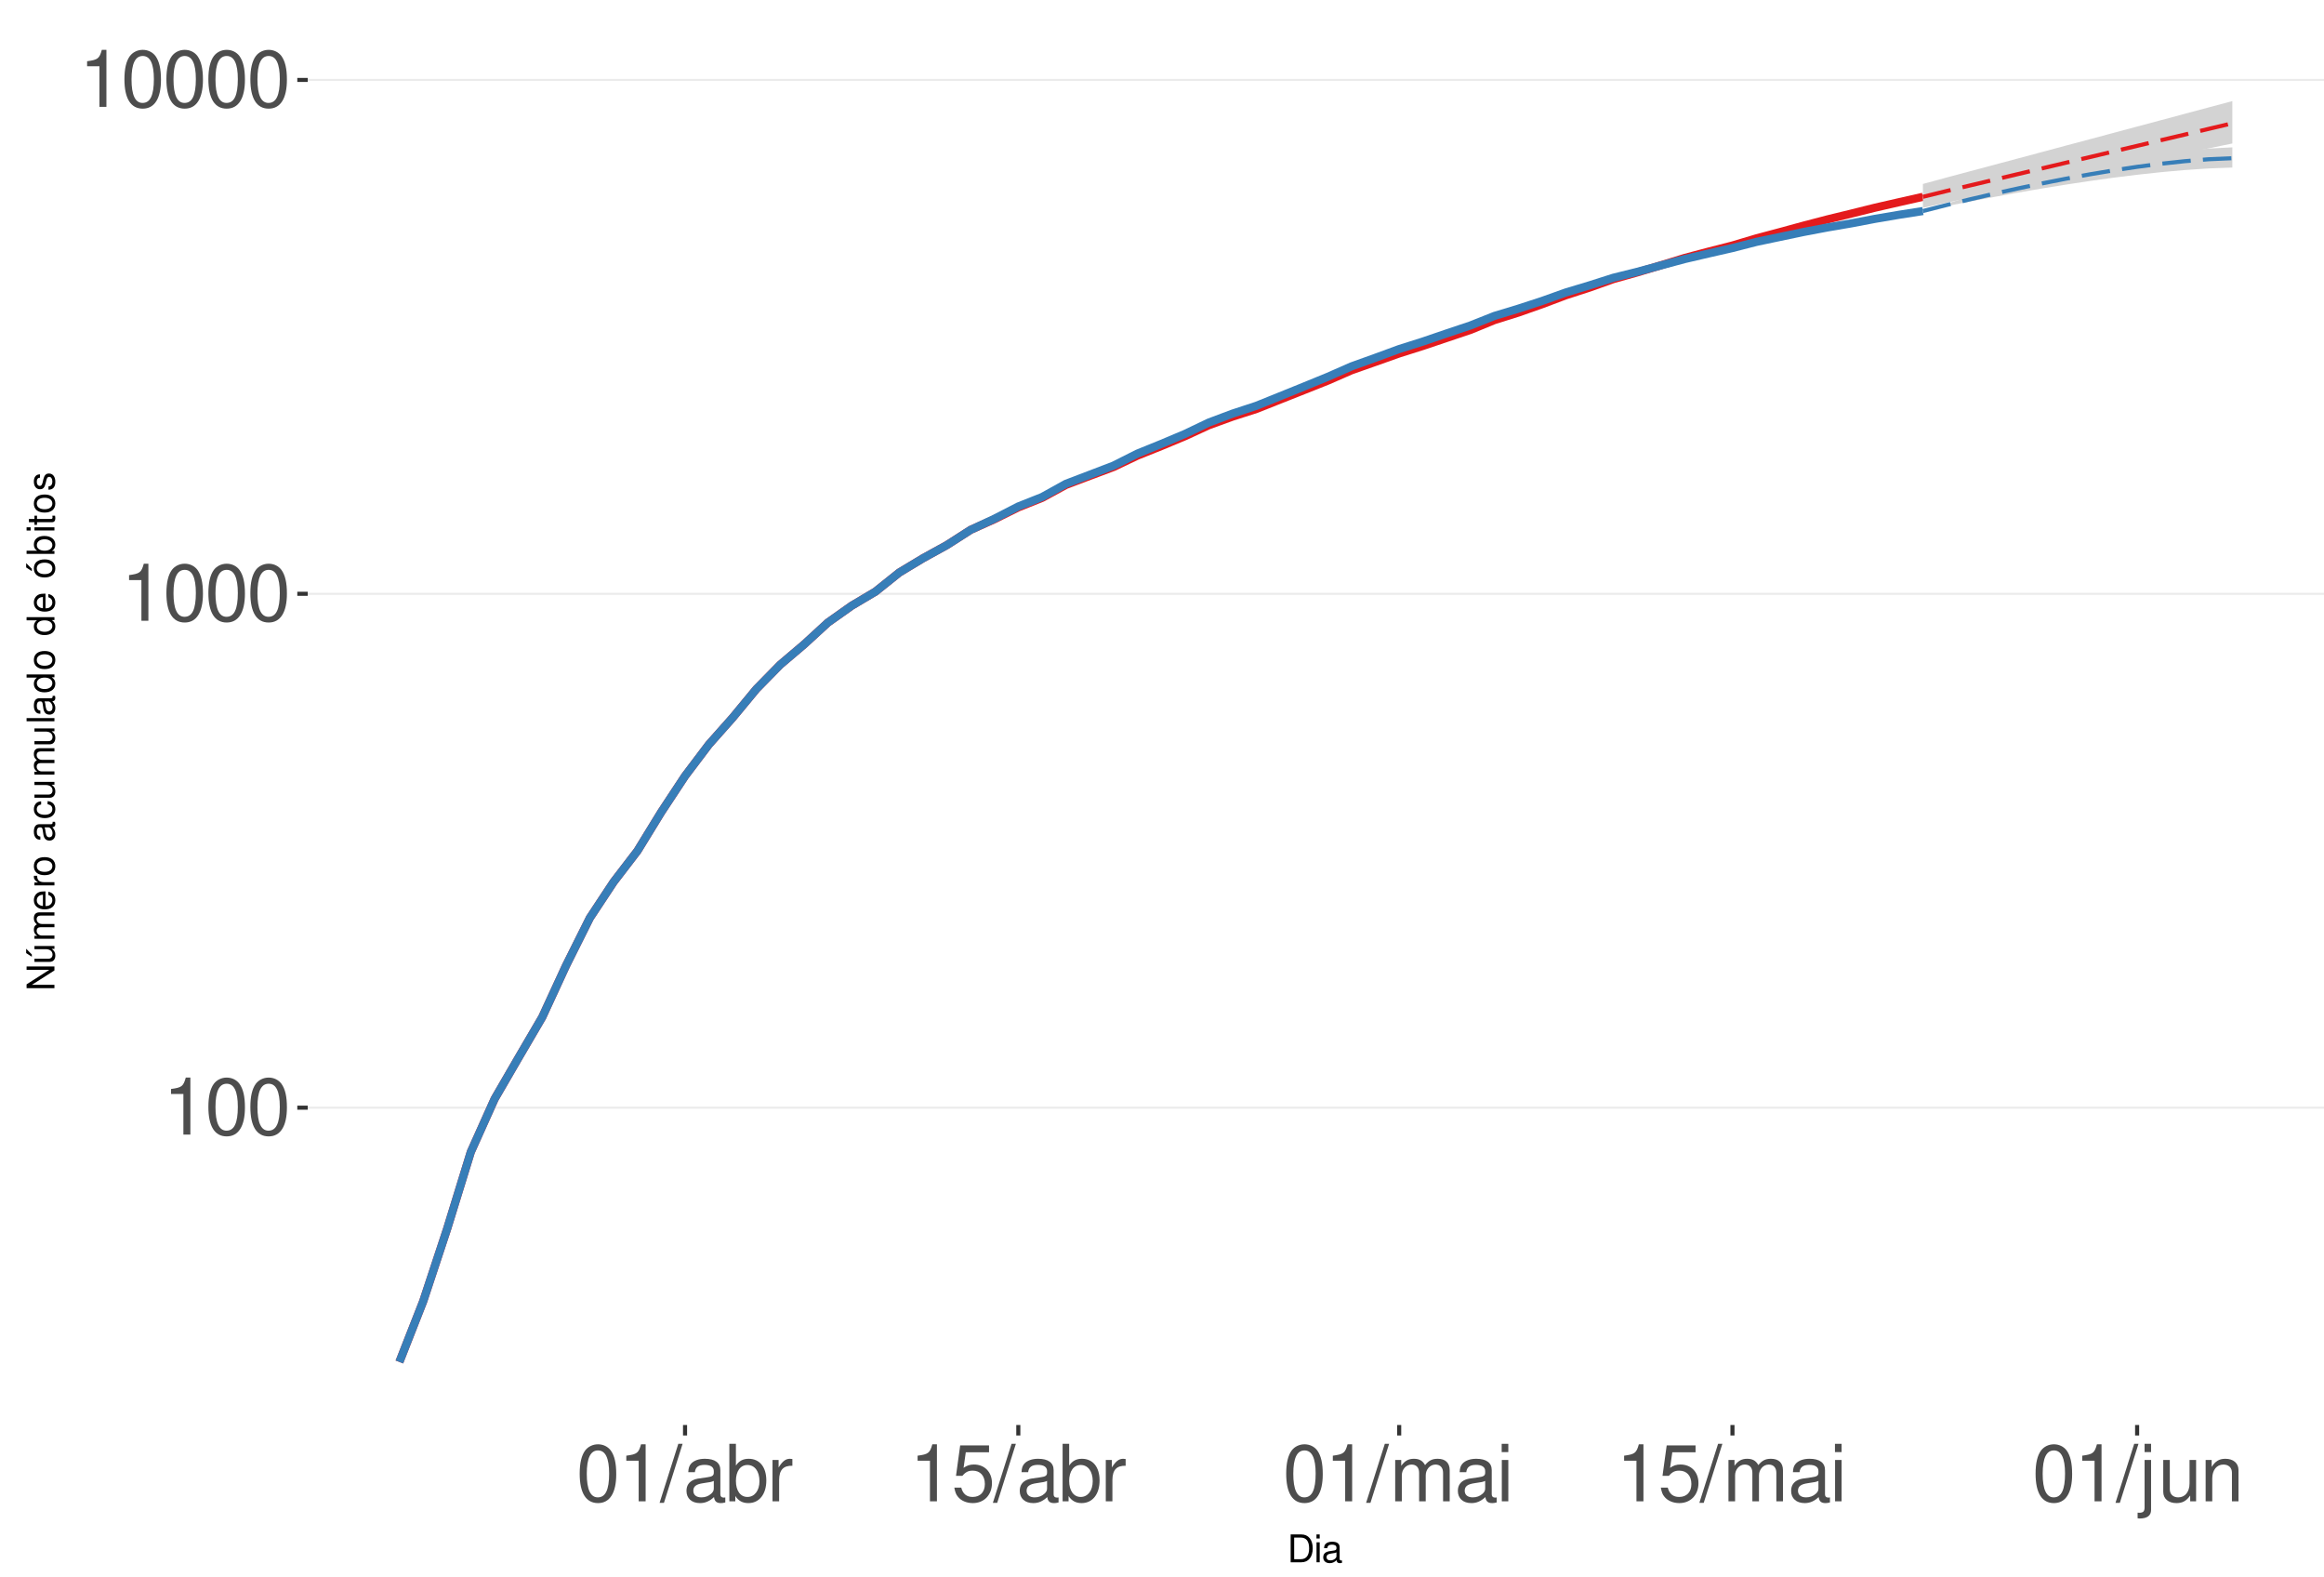
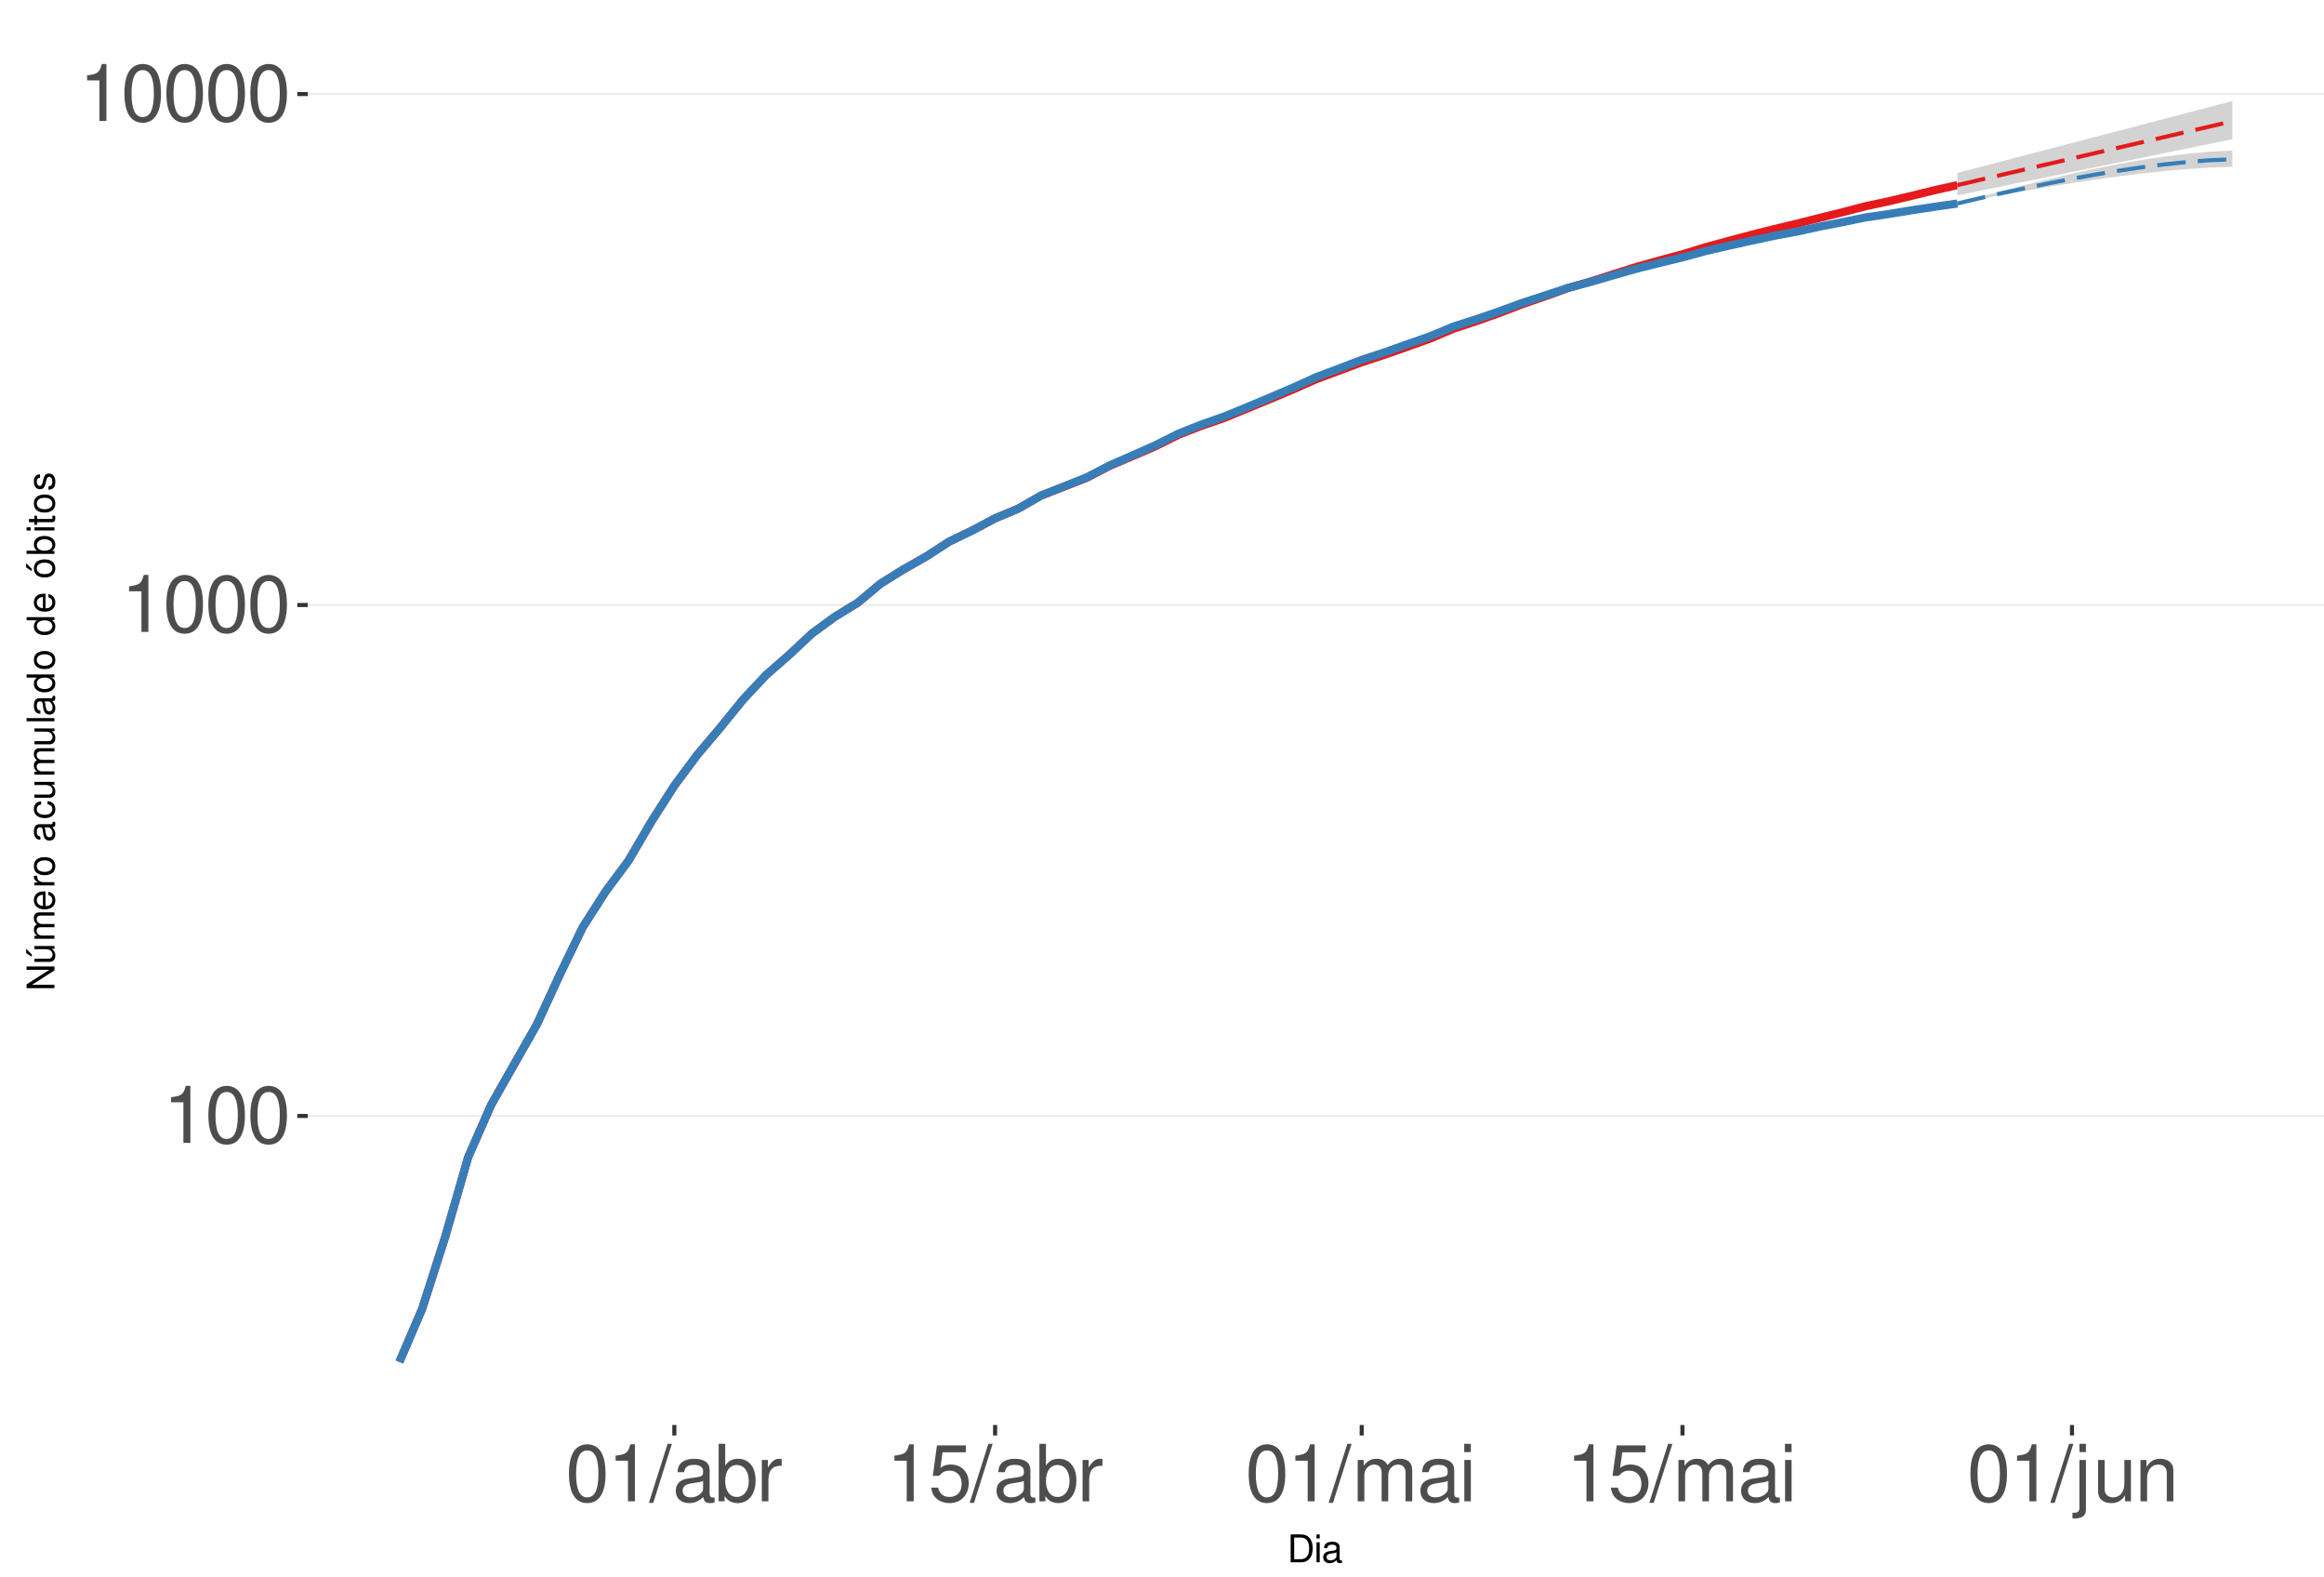
<svg xmlns="http://www.w3.org/2000/svg" xmlns:xlink="http://www.w3.org/1999/xlink" width="609pt" height="413pt" viewBox="0 0 609 413" version="1.1">
  <defs>
    <g>
      <symbol overflow="visible" id="glyph0-0">
        <path style="stroke:none;" d="" />
      </symbol>
      <symbol overflow="visible" id="glyph0-1">
        <path style="stroke:none;" d="M 5.344 -10.641 L 5.344 0 L 7.172 0 L 7.172 -14.938 L 5.969 -14.938 C 5.328 -12.641 4.922 -12.328 2.109 -11.953 L 2.109 -10.641 Z M 5.344 -10.641 " />
      </symbol>
      <symbol overflow="visible" id="glyph0-2">
        <path style="stroke:none;" d="M 5.688 -14.938 C 4.312 -14.938 3.078 -14.312 2.312 -13.297 C 1.359 -11.984 0.891 -10 0.891 -7.234 C 0.891 -2.188 2.547 0.469 5.688 0.469 C 8.781 0.469 10.469 -2.188 10.469 -7.109 C 10.469 -10 10.016 -11.938 9.047 -13.297 C 8.281 -14.328 7.062 -14.938 5.688 -14.938 Z M 5.688 -13.328 C 7.641 -13.328 8.609 -11.312 8.609 -7.266 C 8.609 -3.016 7.656 -1.031 5.641 -1.031 C 3.719 -1.031 2.75 -3.094 2.75 -7.203 C 2.75 -11.312 3.719 -13.328 5.688 -13.328 Z M 5.688 -13.328 " />
      </symbol>
      <symbol overflow="visible" id="glyph0-3">
        <path style="stroke:none;" d="M 4.734 -15.062 L -0.172 0.406 L 0.969 0.406 L 5.859 -15.062 Z M 4.734 -15.062 " />
      </symbol>
      <symbol overflow="visible" id="glyph0-4">
        <path style="stroke:none;" d="M 11.047 -1.016 C 10.859 -0.969 10.781 -0.969 10.672 -0.969 C 10.078 -0.969 9.75 -1.281 9.75 -1.812 L 9.75 -8.188 C 9.75 -10.094 8.344 -11.141 5.688 -11.141 C 4.094 -11.141 2.828 -10.672 2.094 -9.875 C 1.594 -9.312 1.391 -8.703 1.344 -7.625 L 3.078 -7.625 C 3.219 -8.938 4 -9.547 5.625 -9.547 C 7.188 -9.547 8.031 -8.969 8.031 -7.938 L 8.031 -7.484 C 8.016 -6.734 7.641 -6.469 6.234 -6.281 C 3.797 -5.969 3.422 -5.891 2.766 -5.625 C 1.516 -5.078 0.875 -4.125 0.875 -2.734 C 0.875 -0.766 2.234 0.469 4.422 0.469 C 5.781 0.469 6.875 0 8.094 -1.109 C 8.219 0 8.766 0.469 9.875 0.469 C 10.25 0.469 10.469 0.438 11.047 0.297 Z M 8.031 -3.406 C 8.031 -2.828 7.875 -2.484 7.359 -2 C 6.656 -1.359 5.797 -1.031 4.797 -1.031 C 3.453 -1.031 2.672 -1.672 2.672 -2.766 C 2.672 -3.906 3.406 -4.484 5.266 -4.75 C 7.109 -5 7.453 -5.078 8.031 -5.344 Z M 8.031 -3.406 " />
      </symbol>
      <symbol overflow="visible" id="glyph0-5">
        <path style="stroke:none;" d="M 1.109 -15.062 L 1.109 0 L 2.672 0 L 2.672 -1.391 C 3.484 -0.125 4.578 0.469 6.094 0.469 C 8.938 0.469 10.797 -1.859 10.797 -5.453 C 10.797 -8.969 9.047 -11.141 6.172 -11.141 C 4.688 -11.141 3.641 -10.578 2.828 -9.359 L 2.828 -15.062 Z M 5.844 -9.516 C 7.766 -9.516 9 -7.844 9 -5.266 C 9 -2.812 7.719 -1.141 5.844 -1.141 C 4 -1.141 2.828 -2.781 2.828 -5.328 C 2.828 -7.875 4 -9.516 5.844 -9.516 Z M 5.844 -9.516 " />
      </symbol>
      <symbol overflow="visible" id="glyph0-6">
        <path style="stroke:none;" d="M 1.422 -10.828 L 1.422 0 L 3.156 0 L 3.156 -5.625 C 3.188 -8.219 4.25 -9.375 6.625 -9.312 L 6.625 -11.078 C 6.344 -11.109 6.172 -11.141 5.969 -11.141 C 4.859 -11.141 4 -10.469 3.016 -8.859 L 3.016 -10.828 Z M 1.422 -10.828 " />
      </symbol>
      <symbol overflow="visible" id="glyph0-7">
        <path style="stroke:none;" d="M 9.828 -14.641 L 2.266 -14.641 L 1.172 -6.672 L 2.844 -6.672 C 3.703 -7.688 4.406 -8.031 5.562 -8.031 C 7.516 -8.031 8.734 -6.688 8.734 -4.531 C 8.734 -2.422 7.516 -1.141 5.531 -1.141 C 3.953 -1.141 2.969 -1.938 2.547 -3.594 L 0.719 -3.594 C 0.969 -2.391 1.172 -1.812 1.609 -1.281 C 2.438 -0.172 3.922 0.469 5.578 0.469 C 8.531 0.469 10.594 -1.672 10.594 -4.766 C 10.594 -7.656 8.672 -9.641 5.859 -9.641 C 4.828 -9.641 4 -9.375 3.156 -8.766 L 3.734 -12.844 L 9.828 -12.844 Z M 9.828 -14.641 " />
      </symbol>
      <symbol overflow="visible" id="glyph0-8">
        <path style="stroke:none;" d="M 1.453 -10.828 L 1.453 0 L 3.188 0 L 3.188 -6.797 C 3.188 -8.359 4.312 -9.625 5.719 -9.625 C 7 -9.625 7.719 -8.844 7.719 -7.453 L 7.719 0 L 9.453 0 L 9.453 -6.797 C 9.453 -8.359 10.594 -9.625 12 -9.625 C 13.266 -9.625 14 -8.812 14 -7.453 L 14 0 L 15.734 0 L 15.734 -8.125 C 15.734 -10.062 14.625 -11.141 12.594 -11.141 C 11.156 -11.141 10.281 -10.703 9.281 -9.484 C 8.641 -10.641 7.766 -11.141 6.359 -11.141 C 4.922 -11.141 3.953 -10.594 3.031 -9.297 L 3.031 -10.828 Z M 1.453 -10.828 " />
      </symbol>
      <symbol overflow="visible" id="glyph0-9">
        <path style="stroke:none;" d="M 3.094 -10.828 L 1.391 -10.828 L 1.391 0 L 3.094 0 Z M 3.094 -15.062 L 1.359 -15.062 L 1.359 -12.891 L 3.094 -12.891 Z M 3.094 -15.062 " />
      </symbol>
      <symbol overflow="visible" id="glyph0-10">
        <path style="stroke:none;" d="M 1.453 -10.828 L 1.453 1.562 C 1.453 2.641 1.109 3 0.047 3 C -0.078 3 -0.141 3 -0.375 2.969 L -0.375 4.438 C -0.172 4.484 -0.062 4.5 0.203 4.5 C 2.141 4.5 3.156 3.734 3.156 2.25 L 3.156 -10.828 Z M 3.156 -15.062 L 1.453 -15.062 L 1.453 -12.891 L 3.156 -12.891 Z M 3.156 -15.062 " />
      </symbol>
      <symbol overflow="visible" id="glyph0-11">
        <path style="stroke:none;" d="M 9.953 0 L 9.953 -10.828 L 8.234 -10.828 L 8.234 -4.688 C 8.234 -2.484 7.078 -1.031 5.281 -1.031 C 3.922 -1.031 3.062 -1.859 3.062 -3.156 L 3.062 -10.828 L 1.344 -10.828 L 1.344 -2.484 C 1.344 -0.688 2.688 0.469 4.797 0.469 C 6.375 0.469 7.391 -0.078 8.406 -1.516 L 8.406 0 Z M 9.953 0 " />
      </symbol>
      <symbol overflow="visible" id="glyph0-12">
        <path style="stroke:none;" d="M 1.453 -10.828 L 1.453 0 L 3.188 0 L 3.188 -5.969 C 3.188 -8.188 4.344 -9.625 6.109 -9.625 C 7.484 -9.625 8.344 -8.797 8.344 -7.5 L 8.344 0 L 10.062 0 L 10.062 -8.188 C 10.062 -9.984 8.719 -11.141 6.625 -11.141 C 5.016 -11.141 3.984 -10.516 3.031 -9 L 3.031 -10.828 Z M 1.453 -10.828 " />
      </symbol>
      <symbol overflow="visible" id="glyph1-0">
        <path style="stroke:none;" d="" />
      </symbol>
      <symbol overflow="visible" id="glyph1-1">
        <path style="stroke:none;" d="M 0.891 0 L 3.703 0 C 5.547 0 6.672 -1.375 6.672 -3.656 C 6.672 -5.906 5.547 -7.297 3.703 -7.297 L 0.891 -7.297 Z M 1.812 -0.812 L 1.812 -6.469 L 3.547 -6.469 C 4.984 -6.469 5.734 -5.5 5.734 -3.641 C 5.734 -1.797 4.984 -0.812 3.547 -0.812 Z M 1.812 -0.812 " />
      </symbol>
      <symbol overflow="visible" id="glyph1-2">
        <path style="stroke:none;" d="M 1.5 -5.234 L 0.672 -5.234 L 0.672 0 L 1.5 0 Z M 1.5 -7.297 L 0.656 -7.297 L 0.656 -6.234 L 1.5 -6.234 Z M 1.5 -7.297 " />
      </symbol>
      <symbol overflow="visible" id="glyph1-3">
        <path style="stroke:none;" d="M 5.344 -0.484 C 5.266 -0.469 5.219 -0.469 5.172 -0.469 C 4.875 -0.469 4.719 -0.625 4.719 -0.875 L 4.719 -3.953 C 4.719 -4.891 4.047 -5.391 2.75 -5.391 C 1.984 -5.391 1.375 -5.172 1.016 -4.781 C 0.766 -4.516 0.672 -4.203 0.656 -3.688 L 1.484 -3.688 C 1.562 -4.328 1.938 -4.625 2.719 -4.625 C 3.484 -4.625 3.891 -4.344 3.891 -3.844 L 3.891 -3.625 C 3.875 -3.266 3.703 -3.125 3.016 -3.047 C 1.844 -2.891 1.656 -2.844 1.344 -2.719 C 0.734 -2.453 0.422 -2 0.422 -1.312 C 0.422 -0.375 1.078 0.234 2.141 0.234 C 2.797 0.234 3.328 0 3.922 -0.547 C 3.984 0 4.234 0.234 4.781 0.234 C 4.953 0.234 5.062 0.203 5.344 0.141 Z M 3.891 -1.656 C 3.891 -1.375 3.812 -1.203 3.562 -0.969 C 3.219 -0.656 2.812 -0.5 2.312 -0.5 C 1.672 -0.5 1.297 -0.812 1.297 -1.344 C 1.297 -1.891 1.656 -2.172 2.547 -2.297 C 3.438 -2.422 3.609 -2.453 3.891 -2.594 Z M 3.891 -1.656 " />
      </symbol>
      <symbol overflow="visible" id="glyph2-0">
        <path style="stroke:none;" d="" />
      </symbol>
      <symbol overflow="visible" id="glyph2-1">
        <path style="stroke:none;" d="M -7.297 -6.453 L -7.297 -5.578 L -1.328 -5.578 L -7.297 -1.766 L -7.297 -0.766 L 0 -0.766 L 0 -1.641 L -5.906 -1.641 L 0 -5.406 L 0 -6.453 Z M -7.297 -6.453 " />
      </symbol>
      <symbol overflow="visible" id="glyph2-2">
        <path style="stroke:none;" d="M 0 -4.812 L -5.234 -4.812 L -5.234 -3.984 L -2.266 -3.984 C -1.203 -3.984 -0.5 -3.438 -0.5 -2.562 C -0.5 -1.906 -0.906 -1.484 -1.531 -1.484 L -5.234 -1.484 L -5.234 -0.656 L -1.203 -0.656 C -0.328 -0.656 0.234 -1.297 0.234 -2.312 C 0.234 -3.094 -0.047 -3.578 -0.734 -4.062 L 0 -4.062 Z M -7.406 -2.953 L -5.922 -2 L -5.922 -2.594 L -7.406 -4.094 Z M -7.406 -2.953 " />
      </symbol>
      <symbol overflow="visible" id="glyph2-3">
        <path style="stroke:none;" d="M -5.234 -0.703 L 0 -0.703 L 0 -1.547 L -3.297 -1.547 C -4.047 -1.547 -4.656 -2.094 -4.656 -2.766 C -4.656 -3.391 -4.281 -3.734 -3.609 -3.734 L 0 -3.734 L 0 -4.578 L -3.297 -4.578 C -4.047 -4.578 -4.656 -5.125 -4.656 -5.812 C -4.656 -6.422 -4.266 -6.781 -3.609 -6.781 L 0 -6.781 L 0 -7.625 L -3.938 -7.625 C -4.875 -7.625 -5.391 -7.078 -5.391 -6.094 C -5.391 -5.406 -5.188 -4.984 -4.594 -4.484 C -5.156 -4.188 -5.391 -3.766 -5.391 -3.078 C -5.391 -2.375 -5.125 -1.906 -4.5 -1.469 L -5.234 -1.469 Z M -5.234 -0.703 " />
      </symbol>
      <symbol overflow="visible" id="glyph2-4">
        <path style="stroke:none;" d="M -2.344 -5.125 C -3.141 -5.125 -3.625 -5.062 -4.016 -4.922 C -4.875 -4.578 -5.391 -3.781 -5.391 -2.797 C -5.391 -1.344 -4.281 -0.406 -2.547 -0.406 C -0.812 -0.406 0.234 -1.297 0.234 -2.781 C 0.234 -3.984 -0.453 -4.812 -1.594 -5.016 L -1.594 -4.188 C -0.906 -3.953 -0.547 -3.484 -0.547 -2.812 C -0.547 -2.281 -0.781 -1.828 -1.219 -1.547 C -1.516 -1.344 -1.812 -1.281 -2.344 -1.266 Z M -3.016 -1.297 C -3.984 -1.359 -4.625 -1.953 -4.625 -2.797 C -4.625 -3.641 -3.953 -4.234 -3.016 -4.234 Z M -3.016 -1.297 " />
      </symbol>
      <symbol overflow="visible" id="glyph2-5">
        <path style="stroke:none;" d="M -5.234 -0.688 L 0 -0.688 L 0 -1.531 L -2.719 -1.531 C -3.984 -1.547 -4.547 -2.062 -4.516 -3.203 L -5.359 -3.203 C -5.375 -3.062 -5.391 -2.984 -5.391 -2.891 C -5.391 -2.344 -5.062 -1.938 -4.297 -1.453 L -5.234 -1.453 Z M -5.234 -0.688 " />
      </symbol>
      <symbol overflow="visible" id="glyph2-6">
        <path style="stroke:none;" d="M -5.391 -2.719 C -5.391 -1.234 -4.344 -0.359 -2.578 -0.359 C -0.812 -0.359 0.234 -1.234 0.234 -2.734 C 0.234 -4.203 -0.812 -5.094 -2.547 -5.094 C -4.359 -5.094 -5.391 -4.234 -5.391 -2.719 Z M -4.625 -2.734 C -4.625 -3.672 -3.844 -4.234 -2.547 -4.234 C -1.312 -4.234 -0.547 -3.656 -0.547 -2.734 C -0.547 -1.797 -1.312 -1.234 -2.578 -1.234 C -3.844 -1.234 -4.625 -1.797 -4.625 -2.734 Z M -4.625 -2.734 " />
      </symbol>
      <symbol overflow="visible" id="glyph2-7">
        <path style="stroke:none;" d="" />
      </symbol>
      <symbol overflow="visible" id="glyph2-8">
        <path style="stroke:none;" d="M -0.484 -5.344 C -0.469 -5.266 -0.469 -5.219 -0.469 -5.172 C -0.469 -4.875 -0.625 -4.719 -0.875 -4.719 L -3.953 -4.719 C -4.891 -4.719 -5.391 -4.047 -5.391 -2.75 C -5.391 -1.984 -5.172 -1.375 -4.781 -1.016 C -4.516 -0.766 -4.203 -0.672 -3.688 -0.656 L -3.688 -1.484 C -4.328 -1.562 -4.625 -1.938 -4.625 -2.719 C -4.625 -3.484 -4.344 -3.891 -3.844 -3.891 L -3.625 -3.891 C -3.266 -3.875 -3.125 -3.703 -3.047 -3.016 C -2.891 -1.844 -2.844 -1.656 -2.719 -1.344 C -2.453 -0.734 -2 -0.422 -1.312 -0.422 C -0.375 -0.422 0.234 -1.078 0.234 -2.141 C 0.234 -2.797 0 -3.328 -0.547 -3.922 C 0 -3.984 0.234 -4.234 0.234 -4.781 C 0.234 -4.953 0.203 -5.062 0.141 -5.344 Z M -1.656 -3.891 C -1.375 -3.891 -1.203 -3.812 -0.969 -3.562 C -0.656 -3.219 -0.5 -2.812 -0.5 -2.312 C -0.5 -1.672 -0.812 -1.297 -1.344 -1.297 C -1.891 -1.297 -2.172 -1.656 -2.297 -2.547 C -2.422 -3.438 -2.453 -3.609 -2.594 -3.891 Z M -1.656 -3.891 " />
      </symbol>
      <symbol overflow="visible" id="glyph2-9">
        <path style="stroke:none;" d="M -3.484 -4.703 C -3.984 -4.672 -4.312 -4.562 -4.609 -4.359 C -5.094 -4 -5.391 -3.375 -5.391 -2.641 C -5.391 -1.219 -4.266 -0.312 -2.531 -0.312 C -0.844 -0.312 0.234 -1.203 0.234 -2.625 C 0.234 -3.875 -0.516 -4.672 -1.797 -4.766 L -1.797 -3.938 C -0.953 -3.797 -0.547 -3.359 -0.547 -2.656 C -0.547 -1.734 -1.297 -1.188 -2.531 -1.188 C -3.844 -1.188 -4.625 -1.719 -4.625 -2.625 C -4.625 -3.328 -4.203 -3.766 -3.484 -3.875 Z M -3.484 -4.703 " />
      </symbol>
      <symbol overflow="visible" id="glyph2-10">
        <path style="stroke:none;" d="M 0 -4.812 L -5.234 -4.812 L -5.234 -3.984 L -2.266 -3.984 C -1.203 -3.984 -0.5 -3.438 -0.5 -2.562 C -0.5 -1.906 -0.906 -1.484 -1.531 -1.484 L -5.234 -1.484 L -5.234 -0.656 L -1.203 -0.656 C -0.328 -0.656 0.234 -1.297 0.234 -2.312 C 0.234 -3.094 -0.047 -3.578 -0.734 -4.062 L 0 -4.062 Z M 0 -4.812 " />
      </symbol>
      <symbol overflow="visible" id="glyph2-11">
        <path style="stroke:none;" d="M -7.297 -1.516 L -7.297 -0.688 L 0 -0.688 L 0 -1.516 Z M -7.297 -1.516 " />
      </symbol>
      <symbol overflow="visible" id="glyph2-12">
        <path style="stroke:none;" d="M -7.297 -4.953 L -7.297 -4.125 L -4.578 -4.125 C -5.109 -3.766 -5.391 -3.203 -5.391 -2.516 C -5.391 -1.156 -4.297 -0.266 -2.625 -0.266 C -0.859 -0.266 0.234 -1.125 0.234 -2.547 C 0.234 -3.266 -0.047 -3.766 -0.688 -4.203 L 0 -4.203 L 0 -4.953 Z M -4.609 -2.656 C -4.609 -3.547 -3.812 -4.125 -2.562 -4.125 C -1.344 -4.125 -0.547 -3.547 -0.547 -2.656 C -0.547 -1.734 -1.359 -1.125 -2.578 -1.125 C -3.797 -1.125 -4.609 -1.734 -4.609 -2.656 Z M -4.609 -2.656 " />
      </symbol>
      <symbol overflow="visible" id="glyph2-13">
        <path style="stroke:none;" d="M -5.391 -2.719 C -5.391 -1.234 -4.344 -0.359 -2.578 -0.359 C -0.812 -0.359 0.234 -1.234 0.234 -2.734 C 0.234 -4.203 -0.812 -5.094 -2.547 -5.094 C -4.359 -5.094 -5.391 -4.234 -5.391 -2.719 Z M -4.625 -2.734 C -4.625 -3.672 -3.844 -4.234 -2.547 -4.234 C -1.312 -4.234 -0.547 -3.656 -0.547 -2.734 C -0.547 -1.797 -1.312 -1.234 -2.578 -1.234 C -3.844 -1.234 -4.625 -1.797 -4.625 -2.734 Z M -7.406 -2.984 L -5.922 -2.016 L -5.922 -2.625 L -7.406 -4.109 Z M -7.406 -2.984 " />
      </symbol>
      <symbol overflow="visible" id="glyph2-14">
        <path style="stroke:none;" d="M -7.297 -0.547 L 0 -0.547 L 0 -1.297 L -0.672 -1.297 C -0.062 -1.688 0.234 -2.219 0.234 -2.953 C 0.234 -4.328 -0.906 -5.234 -2.641 -5.234 C -4.344 -5.234 -5.391 -4.375 -5.391 -2.984 C -5.391 -2.266 -5.125 -1.766 -4.531 -1.375 L -7.297 -1.375 Z M -4.609 -2.828 C -4.609 -3.766 -3.797 -4.359 -2.547 -4.359 C -1.359 -4.359 -0.547 -3.734 -0.547 -2.828 C -0.547 -1.938 -1.344 -1.375 -2.578 -1.375 C -3.812 -1.375 -4.609 -1.938 -4.609 -2.828 Z M -4.609 -2.828 " />
      </symbol>
      <symbol overflow="visible" id="glyph2-15">
        <path style="stroke:none;" d="M -5.234 -1.5 L -5.234 -0.672 L 0 -0.672 L 0 -1.5 Z M -7.297 -1.5 L -7.297 -0.656 L -6.234 -0.656 L -6.234 -1.5 Z M -7.297 -1.5 " />
      </symbol>
      <symbol overflow="visible" id="glyph2-16">
        <path style="stroke:none;" d="M -5.234 -2.547 L -5.234 -1.688 L -6.688 -1.688 L -6.688 -0.844 L -5.234 -0.844 L -5.234 -0.141 L -4.562 -0.141 L -4.562 -0.844 L -0.594 -0.844 C -0.062 -0.844 0.234 -1.203 0.234 -1.859 C 0.234 -2.078 0.203 -2.266 0.156 -2.547 L -0.547 -2.547 C -0.516 -2.422 -0.5 -2.312 -0.5 -2.141 C -0.5 -1.781 -0.594 -1.688 -0.969 -1.688 L -4.562 -1.688 L -4.562 -2.547 Z M -5.234 -2.547 " />
      </symbol>
      <symbol overflow="visible" id="glyph2-17">
        <path style="stroke:none;" d="M -3.781 -4.375 C -4.812 -4.375 -5.391 -3.688 -5.391 -2.484 C -5.391 -1.266 -4.766 -0.469 -3.797 -0.469 C -2.969 -0.469 -2.578 -0.891 -2.281 -2.125 L -2.094 -2.906 C -1.953 -3.484 -1.734 -3.719 -1.375 -3.719 C -0.875 -3.719 -0.547 -3.234 -0.547 -2.5 C -0.547 -2.047 -0.672 -1.672 -0.891 -1.453 C -1.047 -1.328 -1.188 -1.266 -1.562 -1.219 L -1.562 -0.344 C -0.344 -0.375 0.234 -1.062 0.234 -2.438 C 0.234 -3.75 -0.422 -4.594 -1.438 -4.594 C -2.203 -4.594 -2.641 -4.156 -2.891 -3.109 L -3.078 -2.312 C -3.234 -1.625 -3.453 -1.344 -3.828 -1.344 C -4.312 -1.344 -4.625 -1.766 -4.625 -2.453 C -4.625 -3.125 -4.328 -3.484 -3.781 -3.5 Z M -3.781 -4.375 " />
      </symbol>
    </g>
    <clipPath id="clip1">
      <path d="M 80.645 9.961 L 609 9.961 L 609 373.328 L 80.645 373.328 Z M 80.645 9.961 " />
    </clipPath>
    <clipPath id="clip2">
-       <path d="M 80.645 289 L 609 289 L 609 291 L 80.645 291 Z M 80.645 289 " />
+       <path d="M 80.645 292 L 609 292 L 609 293 L 80.645 293 Z M 80.645 292 " />
    </clipPath>
    <clipPath id="clip3">
-       <path d="M 80.645 155 L 609 155 L 609 156 L 80.645 156 Z M 80.645 155 " />
+       <path d="M 80.645 158 L 609 158 L 609 159 L 80.645 159 Z M 80.645 158 " />
    </clipPath>
    <clipPath id="clip4">
-       <path d="M 80.645 20 L 609 20 L 609 22 L 80.645 22 Z M 80.645 20 " />
+       <path d="M 80.645 24 L 609 24 L 609 25 L 80.645 25 Z M 80.645 24 " />
    </clipPath>
  </defs>
  <g id="surface255">
    <rect x="0" y="0" width="609" height="413" style="fill:rgb(100%,100%,100%);fill-opacity:1;stroke:none;" />
    <rect x="0" y="0" width="609" height="413" style="fill:rgb(100%,100%,100%);fill-opacity:1;stroke:none;" />
    <path style="fill:none;stroke-width:1.067;stroke-linecap:round;stroke-linejoin:round;stroke:rgb(100%,100%,100%);stroke-opacity:1;stroke-miterlimit:10;" d="M 0 413 L 609 413 L 609 0 L 0 0 Z M 0 413 " />
    <g clip-path="url(#clip1)" clip-rule="nonzero">
      <path style=" stroke:none;fill-rule:nonzero;fill:rgb(100%,100%,100%);fill-opacity:1;" d="M 80.645 373.328 L 609 373.328 L 609 9.961 L 80.645 9.961 Z M 80.645 373.328 " />
    </g>
    <g clip-path="url(#clip2)" clip-rule="nonzero">
-       <path style="fill:none;stroke-width:0.533;stroke-linecap:butt;stroke-linejoin:round;stroke:rgb(92.157%,92.157%,92.157%);stroke-opacity:1;stroke-miterlimit:10;" d="M 80.645 290.191 L 609 290.191 " />
+       <path style="fill:none;stroke-width:0.533;stroke-linecap:butt;stroke-linejoin:round;stroke:rgb(92.157%,92.157%,92.157%);stroke-opacity:1;stroke-miterlimit:10;" d="M 80.645 292.359 L 609 292.359 " />
    </g>
    <g clip-path="url(#clip3)" clip-rule="nonzero">
-       <path style="fill:none;stroke-width:0.533;stroke-linecap:butt;stroke-linejoin:round;stroke:rgb(92.157%,92.157%,92.157%);stroke-opacity:1;stroke-miterlimit:10;" d="M 80.645 155.566 L 609 155.566 " />
+       <path style="fill:none;stroke-width:0.533;stroke-linecap:butt;stroke-linejoin:round;stroke:rgb(92.157%,92.157%,92.157%);stroke-opacity:1;stroke-miterlimit:10;" d="M 80.645 158.5 L 609 158.5 " />
    </g>
    <g clip-path="url(#clip4)" clip-rule="nonzero">
-       <path style="fill:none;stroke-width:0.533;stroke-linecap:butt;stroke-linejoin:round;stroke:rgb(92.157%,92.157%,92.157%);stroke-opacity:1;stroke-miterlimit:10;" d="M 80.645 20.941 L 609 20.941 " />
-     </g>
-     <path style="fill:none;stroke-width:2.134;stroke-linecap:butt;stroke-linejoin:round;stroke:rgb(89.412%,10.196%,10.98%);stroke-opacity:1;stroke-miterlimit:10;" d="M 104.66 356.812 L 110.898 340.914 L 117.137 322.043 L 123.375 301.797 L 129.613 287.898 L 135.852 277.145 L 142.09 266.484 L 148.328 252.973 L 154.566 240.484 L 160.805 231.047 L 167.039 222.922 L 173.277 212.758 L 179.516 203.301 L 185.754 195.051 L 191.992 188.023 L 198.23 180.484 L 204.469 174.125 L 210.707 168.832 L 216.945 163.105 L 223.184 158.688 L 229.422 154.984 L 235.66 149.992 L 241.895 146.238 L 248.133 142.801 L 254.371 138.805 L 260.609 136.02 L 266.848 132.922 L 273.086 130.434 L 279.324 127.035 L 285.562 124.68 L 291.801 122.348 L 298.039 119.375 L 304.277 116.879 L 310.516 114.285 L 316.75 111.414 L 322.988 109.148 L 329.227 107.148 L 335.465 104.672 L 341.703 102.203 L 347.941 99.723 L 354.18 96.996 L 360.418 94.805 L 366.656 92.594 L 372.895 90.617 L 379.133 88.516 L 385.371 86.418 L 391.605 83.859 L 397.844 81.902 L 404.082 79.707 L 410.32 77.359 L 416.559 75.336 L 422.797 73.113 L 429.035 71.367 L 435.273 69.488 L 441.512 67.562 L 447.75 65.91 L 453.988 64.316 L 460.227 62.457 L 466.461 60.793 L 472.699 59.094 L 478.938 57.465 L 485.176 55.945 L 491.414 54.395 L 497.652 52.969 L 503.891 51.562 " />
-     <path style=" stroke:none;fill-rule:nonzero;fill:rgb(82.745%,82.745%,82.745%);fill-opacity:1;" d="M 503.891 48.195 L 510.129 46.504 L 516.367 44.836 L 522.605 43.172 L 528.844 41.5 L 535.082 39.832 L 541.316 38.16 L 547.555 36.496 L 560.031 33.152 L 566.27 31.484 L 572.508 29.82 L 578.746 28.148 L 584.984 26.48 L 584.984 37.59 L 578.746 38.879 L 572.508 40.172 L 566.27 41.461 L 560.031 42.754 L 547.555 45.332 L 541.316 46.625 L 535.082 47.918 L 528.844 49.199 L 522.605 50.496 L 510.129 53.082 L 503.891 54.434 Z M 503.891 48.195 " />
-     <path style="fill:none;stroke-width:1.067;stroke-linecap:butt;stroke-linejoin:round;stroke:rgb(89.412%,10.196%,10.98%);stroke-opacity:1;stroke-dasharray:7.469,3.201;stroke-miterlimit:10;" d="M 503.891 51.562 L 510.129 50.031 L 516.367 48.559 L 528.844 45.598 L 535.082 44.121 L 541.316 42.645 L 547.555 41.172 L 553.793 39.691 L 560.031 38.215 L 566.27 36.73 L 572.508 35.258 L 578.746 33.773 L 584.984 32.301 " />
-     <path style="fill:none;stroke-width:2.134;stroke-linecap:butt;stroke-linejoin:round;stroke:rgb(21.569%,49.412%,72.157%);stroke-opacity:1;stroke-miterlimit:10;" d="M 104.66 356.812 L 110.898 340.914 L 117.137 322.043 L 123.375 301.797 L 129.613 287.898 L 135.852 277.145 L 142.09 266.484 L 148.328 252.973 L 154.566 240.484 L 160.805 231.047 L 167.039 222.922 L 173.277 212.758 L 179.516 203.301 L 185.754 195.051 L 191.992 188.023 L 198.23 180.484 L 204.469 174.125 L 210.707 168.832 L 216.945 163.105 L 223.184 158.688 L 229.422 154.984 L 235.66 149.992 L 241.895 146.238 L 248.133 142.801 L 254.371 138.805 L 260.609 135.895 L 266.848 132.684 L 273.086 130.207 L 279.324 126.75 L 285.562 124.371 L 291.801 121.984 L 298.039 118.844 L 304.277 116.309 L 310.516 113.68 L 316.75 110.703 L 322.988 108.359 L 329.227 106.312 L 335.465 103.797 L 341.703 101.273 L 347.941 98.719 L 354.18 95.977 L 360.418 93.738 L 366.656 91.449 L 372.895 89.473 L 379.133 87.34 L 385.371 85.25 L 391.605 82.773 L 397.844 80.883 L 404.082 78.852 L 410.32 76.625 L 416.559 74.746 L 422.797 72.758 L 429.035 71.215 L 435.273 69.527 L 441.512 67.859 L 447.75 66.406 L 453.988 64.984 L 460.227 63.379 L 466.461 62.066 L 472.699 60.758 L 478.938 59.578 L 485.176 58.512 L 491.414 57.324 L 497.652 56.266 L 503.891 55.289 " />
-     <path style=" stroke:none;fill-rule:nonzero;fill:rgb(82.745%,82.745%,82.745%);fill-opacity:1;" d="M 503.891 55.289 L 510.129 53.336 L 516.367 51.484 L 522.605 49.727 L 528.844 48.066 L 535.082 46.488 L 541.316 45.012 L 547.555 43.645 L 553.793 42.398 L 560.031 41.285 L 566.27 40.316 L 572.508 39.523 L 578.746 38.926 L 584.984 38.602 L 584.984 43.895 L 578.746 44.129 L 572.508 44.547 L 566.27 45.109 L 560.031 45.785 L 553.793 46.559 L 547.555 47.426 L 541.316 48.371 L 535.082 49.383 L 528.844 50.457 L 522.605 51.59 L 516.367 52.77 L 510.129 54 Z M 503.891 55.289 " />
-     <path style="fill:none;stroke-width:1.067;stroke-linecap:butt;stroke-linejoin:round;stroke:rgb(21.569%,49.412%,72.157%);stroke-opacity:1;stroke-dasharray:7.469,3.201;stroke-miterlimit:10;" d="M 503.891 55.289 L 510.129 53.703 L 516.367 52.188 L 522.605 50.738 L 528.844 49.363 L 535.082 48.055 L 541.316 46.832 L 547.555 45.688 L 553.793 44.645 L 560.031 43.703 L 566.27 42.898 L 572.508 42.23 L 578.746 41.719 L 584.984 41.445 " />
-     <g style="fill:rgb(30.196%,30.196%,30.196%);fill-opacity:1;">
-       <use xlink:href="#glyph0-1" x="42.715" y="297.245" />
-       <use xlink:href="#glyph0-2" x="53.715" y="297.245" />
-       <use xlink:href="#glyph0-2" x="64.715" y="297.245" />
-     </g>
-     <g style="fill:rgb(30.196%,30.196%,30.196%);fill-opacity:1;">
-       <use xlink:href="#glyph0-1" x="31.715" y="162.62" />
-       <use xlink:href="#glyph0-2" x="42.715" y="162.62" />
-       <use xlink:href="#glyph0-2" x="53.715" y="162.62" />
-       <use xlink:href="#glyph0-2" x="64.715" y="162.62" />
-     </g>
-     <g style="fill:rgb(30.196%,30.196%,30.196%);fill-opacity:1;">
-       <use xlink:href="#glyph0-1" x="20.715" y="27.995" />
-       <use xlink:href="#glyph0-2" x="31.715" y="27.995" />
-       <use xlink:href="#glyph0-2" x="42.715" y="27.995" />
-       <use xlink:href="#glyph0-2" x="53.715" y="27.995" />
-       <use xlink:href="#glyph0-2" x="64.715" y="27.995" />
-     </g>
-     <path style="fill:none;stroke-width:1.067;stroke-linecap:butt;stroke-linejoin:round;stroke:rgb(20%,20%,20%);stroke-opacity:1;stroke-miterlimit:10;" d="M 77.906 290.191 L 80.645 290.191 " />
-     <path style="fill:none;stroke-width:1.067;stroke-linecap:butt;stroke-linejoin:round;stroke:rgb(20%,20%,20%);stroke-opacity:1;stroke-miterlimit:10;" d="M 77.906 155.566 L 80.645 155.566 " />
-     <path style="fill:none;stroke-width:1.067;stroke-linecap:butt;stroke-linejoin:round;stroke:rgb(20%,20%,20%);stroke-opacity:1;stroke-miterlimit:10;" d="M 77.906 20.941 L 80.645 20.941 " />
-     <path style="fill:none;stroke-width:1.067;stroke-linecap:butt;stroke-linejoin:round;stroke:rgb(20%,20%,20%);stroke-opacity:1;stroke-miterlimit:10;" d="M 179.516 376.07 L 179.516 373.328 " />
-     <path style="fill:none;stroke-width:1.067;stroke-linecap:butt;stroke-linejoin:round;stroke:rgb(20%,20%,20%);stroke-opacity:1;stroke-miterlimit:10;" d="M 266.848 376.07 L 266.848 373.328 " />
-     <path style="fill:none;stroke-width:1.067;stroke-linecap:butt;stroke-linejoin:round;stroke:rgb(20%,20%,20%);stroke-opacity:1;stroke-miterlimit:10;" d="M 366.656 376.07 L 366.656 373.328 " />
-     <path style="fill:none;stroke-width:1.067;stroke-linecap:butt;stroke-linejoin:round;stroke:rgb(20%,20%,20%);stroke-opacity:1;stroke-miterlimit:10;" d="M 453.988 376.07 L 453.988 373.328 " />
-     <path style="fill:none;stroke-width:1.067;stroke-linecap:butt;stroke-linejoin:round;stroke:rgb(20%,20%,20%);stroke-opacity:1;stroke-miterlimit:10;" d="M 560.031 376.07 L 560.031 373.328 " />
-     <g style="fill:rgb(30.196%,30.196%,30.196%);fill-opacity:1;">
-       <use xlink:href="#glyph0-2" x="151.016" y="393.315" />
-       <use xlink:href="#glyph0-1" x="162.016" y="393.315" />
-       <use xlink:href="#glyph0-3" x="173.016" y="393.315" />
-       <use xlink:href="#glyph0-4" x="179.016" y="393.315" />
-       <use xlink:href="#glyph0-5" x="190.016" y="393.315" />
-       <use xlink:href="#glyph0-6" x="201.016" y="393.315" />
-     </g>
-     <g style="fill:rgb(30.196%,30.196%,30.196%);fill-opacity:1;">
-       <use xlink:href="#glyph0-1" x="238.348" y="393.315" />
-       <use xlink:href="#glyph0-7" x="249.348" y="393.315" />
-       <use xlink:href="#glyph0-3" x="260.348" y="393.315" />
-       <use xlink:href="#glyph0-4" x="266.348" y="393.315" />
-       <use xlink:href="#glyph0-5" x="277.348" y="393.315" />
-       <use xlink:href="#glyph0-6" x="288.348" y="393.315" />
-     </g>
-     <g style="fill:rgb(30.196%,30.196%,30.196%);fill-opacity:1;">
-       <use xlink:href="#glyph0-2" x="336.156" y="393.315" />
-       <use xlink:href="#glyph0-1" x="347.156" y="393.315" />
-       <use xlink:href="#glyph0-3" x="358.156" y="393.315" />
-       <use xlink:href="#glyph0-8" x="364.156" y="393.315" />
-       <use xlink:href="#glyph0-4" x="381.156" y="393.315" />
-       <use xlink:href="#glyph0-9" x="392.156" y="393.315" />
-     </g>
-     <g style="fill:rgb(30.196%,30.196%,30.196%);fill-opacity:1;">
-       <use xlink:href="#glyph0-1" x="423.488" y="393.315" />
-       <use xlink:href="#glyph0-7" x="434.488" y="393.315" />
-       <use xlink:href="#glyph0-3" x="445.488" y="393.315" />
-       <use xlink:href="#glyph0-8" x="451.488" y="393.315" />
-       <use xlink:href="#glyph0-4" x="468.488" y="393.315" />
-       <use xlink:href="#glyph0-9" x="479.488" y="393.315" />
-     </g>
-     <g style="fill:rgb(30.196%,30.196%,30.196%);fill-opacity:1;">
-       <use xlink:href="#glyph0-2" x="532.531" y="393.315" />
-       <use xlink:href="#glyph0-1" x="543.531" y="393.315" />
-       <use xlink:href="#glyph0-3" x="554.531" y="393.315" />
-       <use xlink:href="#glyph0-10" x="560.531" y="393.315" />
-       <use xlink:href="#glyph0-11" x="565.531" y="393.315" />
-       <use xlink:href="#glyph0-12" x="576.531" y="393.315" />
+       <path style="fill:none;stroke-width:0.533;stroke-linecap:butt;stroke-linejoin:round;stroke:rgb(92.157%,92.157%,92.157%);stroke-opacity:1;stroke-miterlimit:10;" d="M 80.645 24.645 L 609 24.645 " />
+     </g>
+     <path style="fill:none;stroke-width:2.134;stroke-linecap:butt;stroke-linejoin:round;stroke:rgb(89.412%,10.196%,10.98%);stroke-opacity:1;stroke-miterlimit:10;" d="M 104.66 356.812 L 110.664 342.793 L 116.668 324.027 L 122.672 303.191 L 128.676 289.523 L 134.68 278.926 L 140.684 268.402 L 146.688 255.355 L 152.695 242.938 L 158.699 233.551 L 164.703 225.473 L 170.707 215.211 L 176.711 205.832 L 182.715 197.762 L 188.719 190.672 L 194.723 183.277 L 200.727 176.875 L 206.73 171.621 L 212.734 166 L 218.738 161.605 L 224.742 157.922 L 230.746 152.906 L 236.75 149.176 L 242.754 145.762 L 248.758 141.879 L 254.762 138.984 L 260.766 135.789 L 266.77 133.289 L 272.773 129.848 L 278.777 127.516 L 284.781 125.176 L 290.785 122.051 L 296.789 119.5 L 302.793 116.914 L 308.797 113.922 L 314.801 111.566 L 320.805 109.504 L 326.809 107.027 L 332.816 104.562 L 338.82 102.043 L 344.824 99.375 L 350.828 97.148 L 356.832 94.906 L 362.836 92.934 L 368.84 90.828 L 374.844 88.672 L 380.848 86.125 L 386.852 84.148 L 392.855 82.02 L 398.859 79.711 L 404.863 77.648 L 410.867 75.465 L 416.871 73.734 L 422.875 71.805 L 428.879 69.91 L 434.883 68.227 L 440.887 66.613 L 446.891 64.777 L 452.895 63.141 L 458.898 61.539 L 464.902 60.023 L 470.906 58.59 L 476.91 57.066 L 482.914 55.574 L 488.918 54.02 L 494.922 52.734 L 500.926 51.309 L 506.93 49.84 L 512.934 48.5 " />
+     <path style=" stroke:none;fill-rule:nonzero;fill:rgb(82.745%,82.745%,82.745%);fill-opacity:1;" d="M 512.934 45.277 L 518.941 43.738 L 524.945 42.172 L 530.949 40.598 L 536.953 39.027 L 542.957 37.461 L 548.961 35.891 L 554.965 34.324 L 560.969 32.75 L 572.977 29.617 L 578.98 28.047 L 584.984 26.48 L 584.984 36.477 L 560.969 41.383 L 548.961 43.828 L 536.953 46.281 L 530.949 47.5 L 518.941 49.953 L 512.934 51.207 Z M 512.934 45.277 " />
+     <path style="fill:none;stroke-width:1.067;stroke-linecap:butt;stroke-linejoin:round;stroke:rgb(89.412%,10.196%,10.98%);stroke-opacity:1;stroke-dasharray:7.469,3.201;stroke-miterlimit:10;" d="M 512.934 48.5 L 518.941 47.098 L 536.953 42.914 L 542.957 41.523 L 548.961 40.125 L 554.965 38.738 L 560.969 37.34 L 572.977 34.551 L 578.98 33.16 L 584.984 31.766 " />
+     <path style="fill:none;stroke-width:2.134;stroke-linecap:butt;stroke-linejoin:round;stroke:rgb(21.569%,49.412%,72.157%);stroke-opacity:1;stroke-miterlimit:10;" d="M 104.66 356.812 L 110.664 342.793 L 116.668 324.027 L 122.672 303.191 L 128.676 289.523 L 134.68 278.926 L 140.684 268.402 L 146.688 255.355 L 152.695 242.938 L 158.699 233.551 L 164.703 225.473 L 170.707 215.211 L 176.711 205.832 L 182.715 197.762 L 188.719 190.672 L 194.723 183.277 L 200.727 176.875 L 206.73 171.621 L 212.734 166 L 218.738 161.605 L 224.742 157.922 L 230.746 152.906 L 236.75 149.176 L 242.754 145.762 L 248.758 141.879 L 254.762 138.984 L 260.766 135.789 L 266.77 133.289 L 272.773 129.848 L 278.777 127.449 L 284.781 125.047 L 290.785 121.926 L 296.789 119.293 L 302.793 116.629 L 308.797 113.598 L 314.801 111.23 L 320.805 109.105 L 326.809 106.645 L 332.816 104.129 L 338.82 101.562 L 344.824 98.832 L 350.828 96.566 L 356.832 94.27 L 362.836 92.297 L 368.84 90.16 L 374.844 88.062 L 380.848 85.559 L 386.852 83.633 L 392.855 81.57 L 398.859 79.367 L 404.863 77.402 L 410.867 75.434 L 416.871 73.84 L 422.875 72.094 L 428.879 70.395 L 434.883 68.895 L 440.887 67.434 L 446.891 65.793 L 452.895 64.406 L 458.898 63.074 L 464.902 61.793 L 470.906 60.668 L 476.91 59.355 L 482.914 58.184 L 488.918 56.953 L 494.922 56.07 L 500.926 55.09 L 506.93 54.176 L 512.934 53.312 " />
+     <path style=" stroke:none;fill-rule:nonzero;fill:rgb(82.745%,82.745%,82.745%);fill-opacity:1;" d="M 512.934 53.312 L 518.941 51.586 L 524.945 49.945 L 530.949 48.379 L 536.953 46.902 L 542.957 45.512 L 548.961 44.211 L 554.965 43.027 L 560.969 41.957 L 566.973 41.051 L 572.977 40.309 L 578.98 39.746 L 584.984 39.445 L 584.984 43.699 L 578.98 43.91 L 572.977 44.309 L 566.973 44.832 L 560.969 45.477 L 554.965 46.23 L 548.961 47.062 L 542.957 47.969 L 536.953 48.938 L 530.949 49.953 L 524.945 51.023 L 518.941 52.145 Z M 512.934 53.312 " />
+     <path style="fill:none;stroke-width:1.067;stroke-linecap:butt;stroke-linejoin:round;stroke:rgb(21.569%,49.412%,72.157%);stroke-opacity:1;stroke-dasharray:7.469,3.201;stroke-miterlimit:10;" d="M 512.934 53.312 L 518.941 51.891 L 524.945 50.531 L 530.949 49.242 L 536.953 48.012 L 542.957 46.84 L 548.961 45.754 L 554.965 44.758 L 560.969 43.859 L 566.973 43.098 L 572.977 42.461 L 578.98 41.988 L 584.984 41.738 " />
+     <g style="fill:rgb(30.196%,30.196%,30.196%);fill-opacity:1;">
+       <use xlink:href="#glyph0-1" x="42.715" y="299.413" />
+       <use xlink:href="#glyph0-2" x="53.715" y="299.413" />
+       <use xlink:href="#glyph0-2" x="64.715" y="299.413" />
+     </g>
+     <g style="fill:rgb(30.196%,30.196%,30.196%);fill-opacity:1;">
+       <use xlink:href="#glyph0-1" x="31.715" y="165.554" />
+       <use xlink:href="#glyph0-2" x="42.715" y="165.554" />
+       <use xlink:href="#glyph0-2" x="53.715" y="165.554" />
+       <use xlink:href="#glyph0-2" x="64.715" y="165.554" />
+     </g>
+     <g style="fill:rgb(30.196%,30.196%,30.196%);fill-opacity:1;">
+       <use xlink:href="#glyph0-1" x="20.715" y="31.698" />
+       <use xlink:href="#glyph0-2" x="31.715" y="31.698" />
+       <use xlink:href="#glyph0-2" x="42.715" y="31.698" />
+       <use xlink:href="#glyph0-2" x="53.715" y="31.698" />
+       <use xlink:href="#glyph0-2" x="64.715" y="31.698" />
+     </g>
+     <path style="fill:none;stroke-width:1.067;stroke-linecap:butt;stroke-linejoin:round;stroke:rgb(20%,20%,20%);stroke-opacity:1;stroke-miterlimit:10;" d="M 77.906 292.359 L 80.645 292.359 " />
+     <path style="fill:none;stroke-width:1.067;stroke-linecap:butt;stroke-linejoin:round;stroke:rgb(20%,20%,20%);stroke-opacity:1;stroke-miterlimit:10;" d="M 77.906 158.5 L 80.645 158.5 " />
+     <path style="fill:none;stroke-width:1.067;stroke-linecap:butt;stroke-linejoin:round;stroke:rgb(20%,20%,20%);stroke-opacity:1;stroke-miterlimit:10;" d="M 77.906 24.645 L 80.645 24.645 " />
+     <path style="fill:none;stroke-width:1.067;stroke-linecap:butt;stroke-linejoin:round;stroke:rgb(20%,20%,20%);stroke-opacity:1;stroke-miterlimit:10;" d="M 176.711 376.07 L 176.711 373.328 " />
+     <path style="fill:none;stroke-width:1.067;stroke-linecap:butt;stroke-linejoin:round;stroke:rgb(20%,20%,20%);stroke-opacity:1;stroke-miterlimit:10;" d="M 260.766 376.07 L 260.766 373.328 " />
+     <path style="fill:none;stroke-width:1.067;stroke-linecap:butt;stroke-linejoin:round;stroke:rgb(20%,20%,20%);stroke-opacity:1;stroke-miterlimit:10;" d="M 356.832 376.07 L 356.832 373.328 " />
+     <path style="fill:none;stroke-width:1.067;stroke-linecap:butt;stroke-linejoin:round;stroke:rgb(20%,20%,20%);stroke-opacity:1;stroke-miterlimit:10;" d="M 440.887 376.07 L 440.887 373.328 " />
+     <path style="fill:none;stroke-width:1.067;stroke-linecap:butt;stroke-linejoin:round;stroke:rgb(20%,20%,20%);stroke-opacity:1;stroke-miterlimit:10;" d="M 542.957 376.07 L 542.957 373.328 " />
+     <g style="fill:rgb(30.196%,30.196%,30.196%);fill-opacity:1;">
+       <use xlink:href="#glyph0-2" x="148.211" y="393.315" />
+       <use xlink:href="#glyph0-1" x="159.211" y="393.315" />
+       <use xlink:href="#glyph0-3" x="170.211" y="393.315" />
+       <use xlink:href="#glyph0-4" x="176.211" y="393.315" />
+       <use xlink:href="#glyph0-5" x="187.211" y="393.315" />
+       <use xlink:href="#glyph0-6" x="198.211" y="393.315" />
+     </g>
+     <g style="fill:rgb(30.196%,30.196%,30.196%);fill-opacity:1;">
+       <use xlink:href="#glyph0-1" x="232.266" y="393.315" />
+       <use xlink:href="#glyph0-7" x="243.266" y="393.315" />
+       <use xlink:href="#glyph0-3" x="254.266" y="393.315" />
+       <use xlink:href="#glyph0-4" x="260.266" y="393.315" />
+       <use xlink:href="#glyph0-5" x="271.266" y="393.315" />
+       <use xlink:href="#glyph0-6" x="282.266" y="393.315" />
+     </g>
+     <g style="fill:rgb(30.196%,30.196%,30.196%);fill-opacity:1;">
+       <use xlink:href="#glyph0-2" x="326.332" y="393.315" />
+       <use xlink:href="#glyph0-1" x="337.332" y="393.315" />
+       <use xlink:href="#glyph0-3" x="348.332" y="393.315" />
+       <use xlink:href="#glyph0-8" x="354.332" y="393.315" />
+       <use xlink:href="#glyph0-4" x="371.332" y="393.315" />
+       <use xlink:href="#glyph0-9" x="382.332" y="393.315" />
+     </g>
+     <g style="fill:rgb(30.196%,30.196%,30.196%);fill-opacity:1;">
+       <use xlink:href="#glyph0-1" x="410.387" y="393.315" />
+       <use xlink:href="#glyph0-7" x="421.387" y="393.315" />
+       <use xlink:href="#glyph0-3" x="432.387" y="393.315" />
+       <use xlink:href="#glyph0-8" x="438.387" y="393.315" />
+       <use xlink:href="#glyph0-4" x="455.387" y="393.315" />
+       <use xlink:href="#glyph0-9" x="466.387" y="393.315" />
+     </g>
+     <g style="fill:rgb(30.196%,30.196%,30.196%);fill-opacity:1;">
+       <use xlink:href="#glyph0-2" x="515.457" y="393.315" />
+       <use xlink:href="#glyph0-1" x="526.457" y="393.315" />
+       <use xlink:href="#glyph0-3" x="537.457" y="393.315" />
+       <use xlink:href="#glyph0-10" x="543.457" y="393.315" />
+       <use xlink:href="#glyph0-11" x="548.457" y="393.315" />
+       <use xlink:href="#glyph0-12" x="559.457" y="393.315" />
    </g>
    <g style="fill:rgb(0%,0%,0%);fill-opacity:1;">
      <use xlink:href="#glyph1-1" x="337.324" y="409.29" />
      <use xlink:href="#glyph1-2" x="344.324" y="409.29" />
      <use xlink:href="#glyph1-3" x="346.324" y="409.29" />
    </g>
    <g style="fill:rgb(0%,0%,0%);fill-opacity:1;">
      <use xlink:href="#glyph2-1" x="14.263" y="259.645" />
      <use xlink:href="#glyph2-2" x="14.263" y="252.645" />
      <use xlink:href="#glyph2-3" x="14.263" y="246.645" />
      <use xlink:href="#glyph2-4" x="14.263" y="238.645" />
      <use xlink:href="#glyph2-5" x="14.263" y="232.645" />
      <use xlink:href="#glyph2-6" x="14.263" y="229.645" />
      <use xlink:href="#glyph2-7" x="14.263" y="223.645" />
      <use xlink:href="#glyph2-8" x="14.263" y="220.645" />
      <use xlink:href="#glyph2-9" x="14.263" y="214.645" />
      <use xlink:href="#glyph2-10" x="14.263" y="209.645" />
      <use xlink:href="#glyph2-3" x="14.263" y="203.645" />
      <use xlink:href="#glyph2-10" x="14.263" y="195.645" />
      <use xlink:href="#glyph2-11" x="14.263" y="189.645" />
      <use xlink:href="#glyph2-8" x="14.263" y="187.645" />
      <use xlink:href="#glyph2-12" x="14.263" y="181.645" />
      <use xlink:href="#glyph2-6" x="14.263" y="175.645" />
      <use xlink:href="#glyph2-7" x="14.263" y="169.645" />
      <use xlink:href="#glyph2-12" x="14.263" y="166.645" />
      <use xlink:href="#glyph2-4" x="14.263" y="160.645" />
      <use xlink:href="#glyph2-7" x="14.263" y="154.645" />
      <use xlink:href="#glyph2-13" x="14.263" y="151.645" />
      <use xlink:href="#glyph2-14" x="14.263" y="145.645" />
      <use xlink:href="#glyph2-15" x="14.263" y="139.645" />
      <use xlink:href="#glyph2-16" x="14.263" y="137.645" />
      <use xlink:href="#glyph2-6" x="14.263" y="134.645" />
      <use xlink:href="#glyph2-17" x="14.263" y="128.645" />
    </g>
  </g>
</svg>
